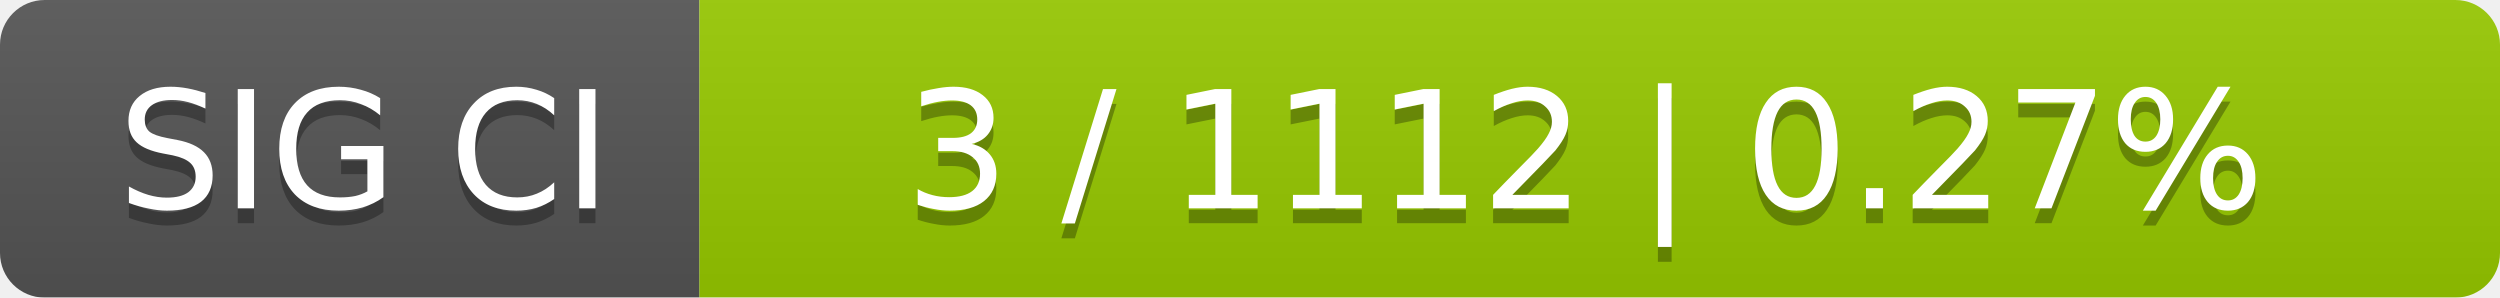
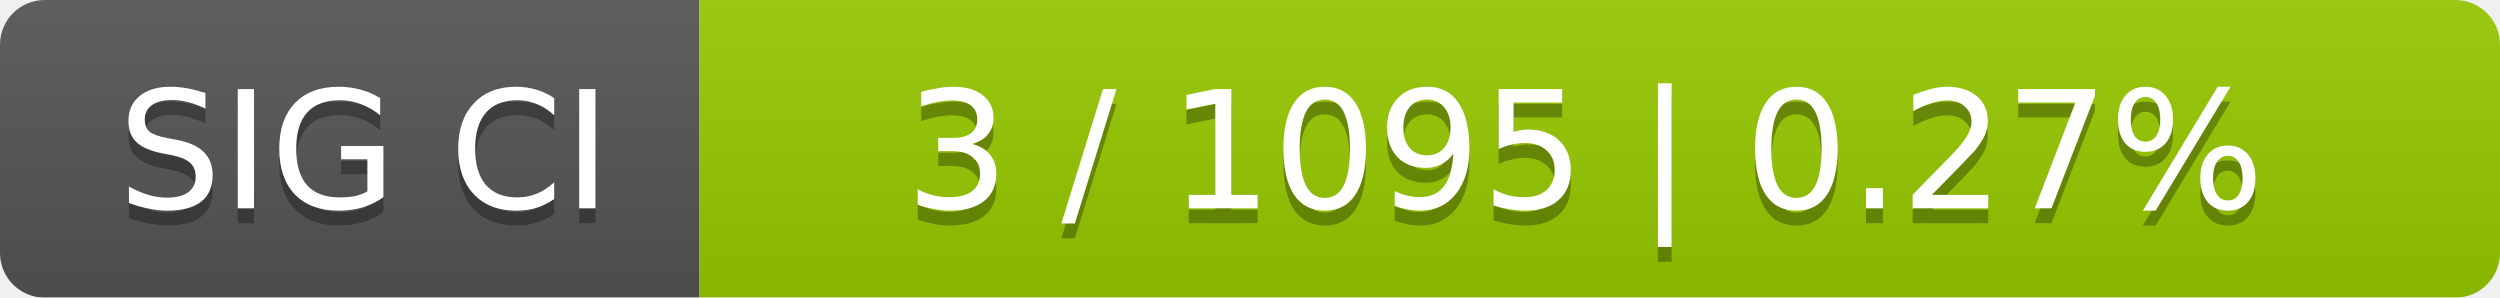
<svg xmlns="http://www.w3.org/2000/svg" width="168" height="20">
  <linearGradient id="smooth" x2="0" y2="100%">
    <stop offset="0" stop-color="#bbb" stop-opacity=".1" />
    <stop offset="1" stop-opacity=".1" />
  </linearGradient>
  <mask id="round">
    <rect width="168" height="20" rx="3" fill="#fff" />
  </mask>
  <g mask="url(#round)">
    <rect width="47" height="20" fill="#555" />
    <rect x="47" width="121" height="20" fill="#97ca00" />
    <rect width="168" height="20" fill="url(#smooth)" />
  </g>
  <g fill="#fff" text-anchor="middle" font-family="DejaVu Sans,Verdana,Geneva,sans-serif" font-size="11">
    <text x="24.5" y="15" fill="#010101" fill-opacity=".3">SIG CI</text>
    <text x="24.5" y="14">SIG CI</text>
-     <text x="106.5" y="15" fill="#010101" fill-opacity=".3">3 / 1112    |    0.27%</text>
-     <text x="106.5" y="14">3 / 1112    |    0.27%</text>
+     <text x="106.5" y="15" fill="#010101" fill-opacity=".3">3 / 1095    |    0.27%</text>
+     <text x="106.5" y="14">3 / 1095    |    0.27%</text>
  </g>
</svg>
